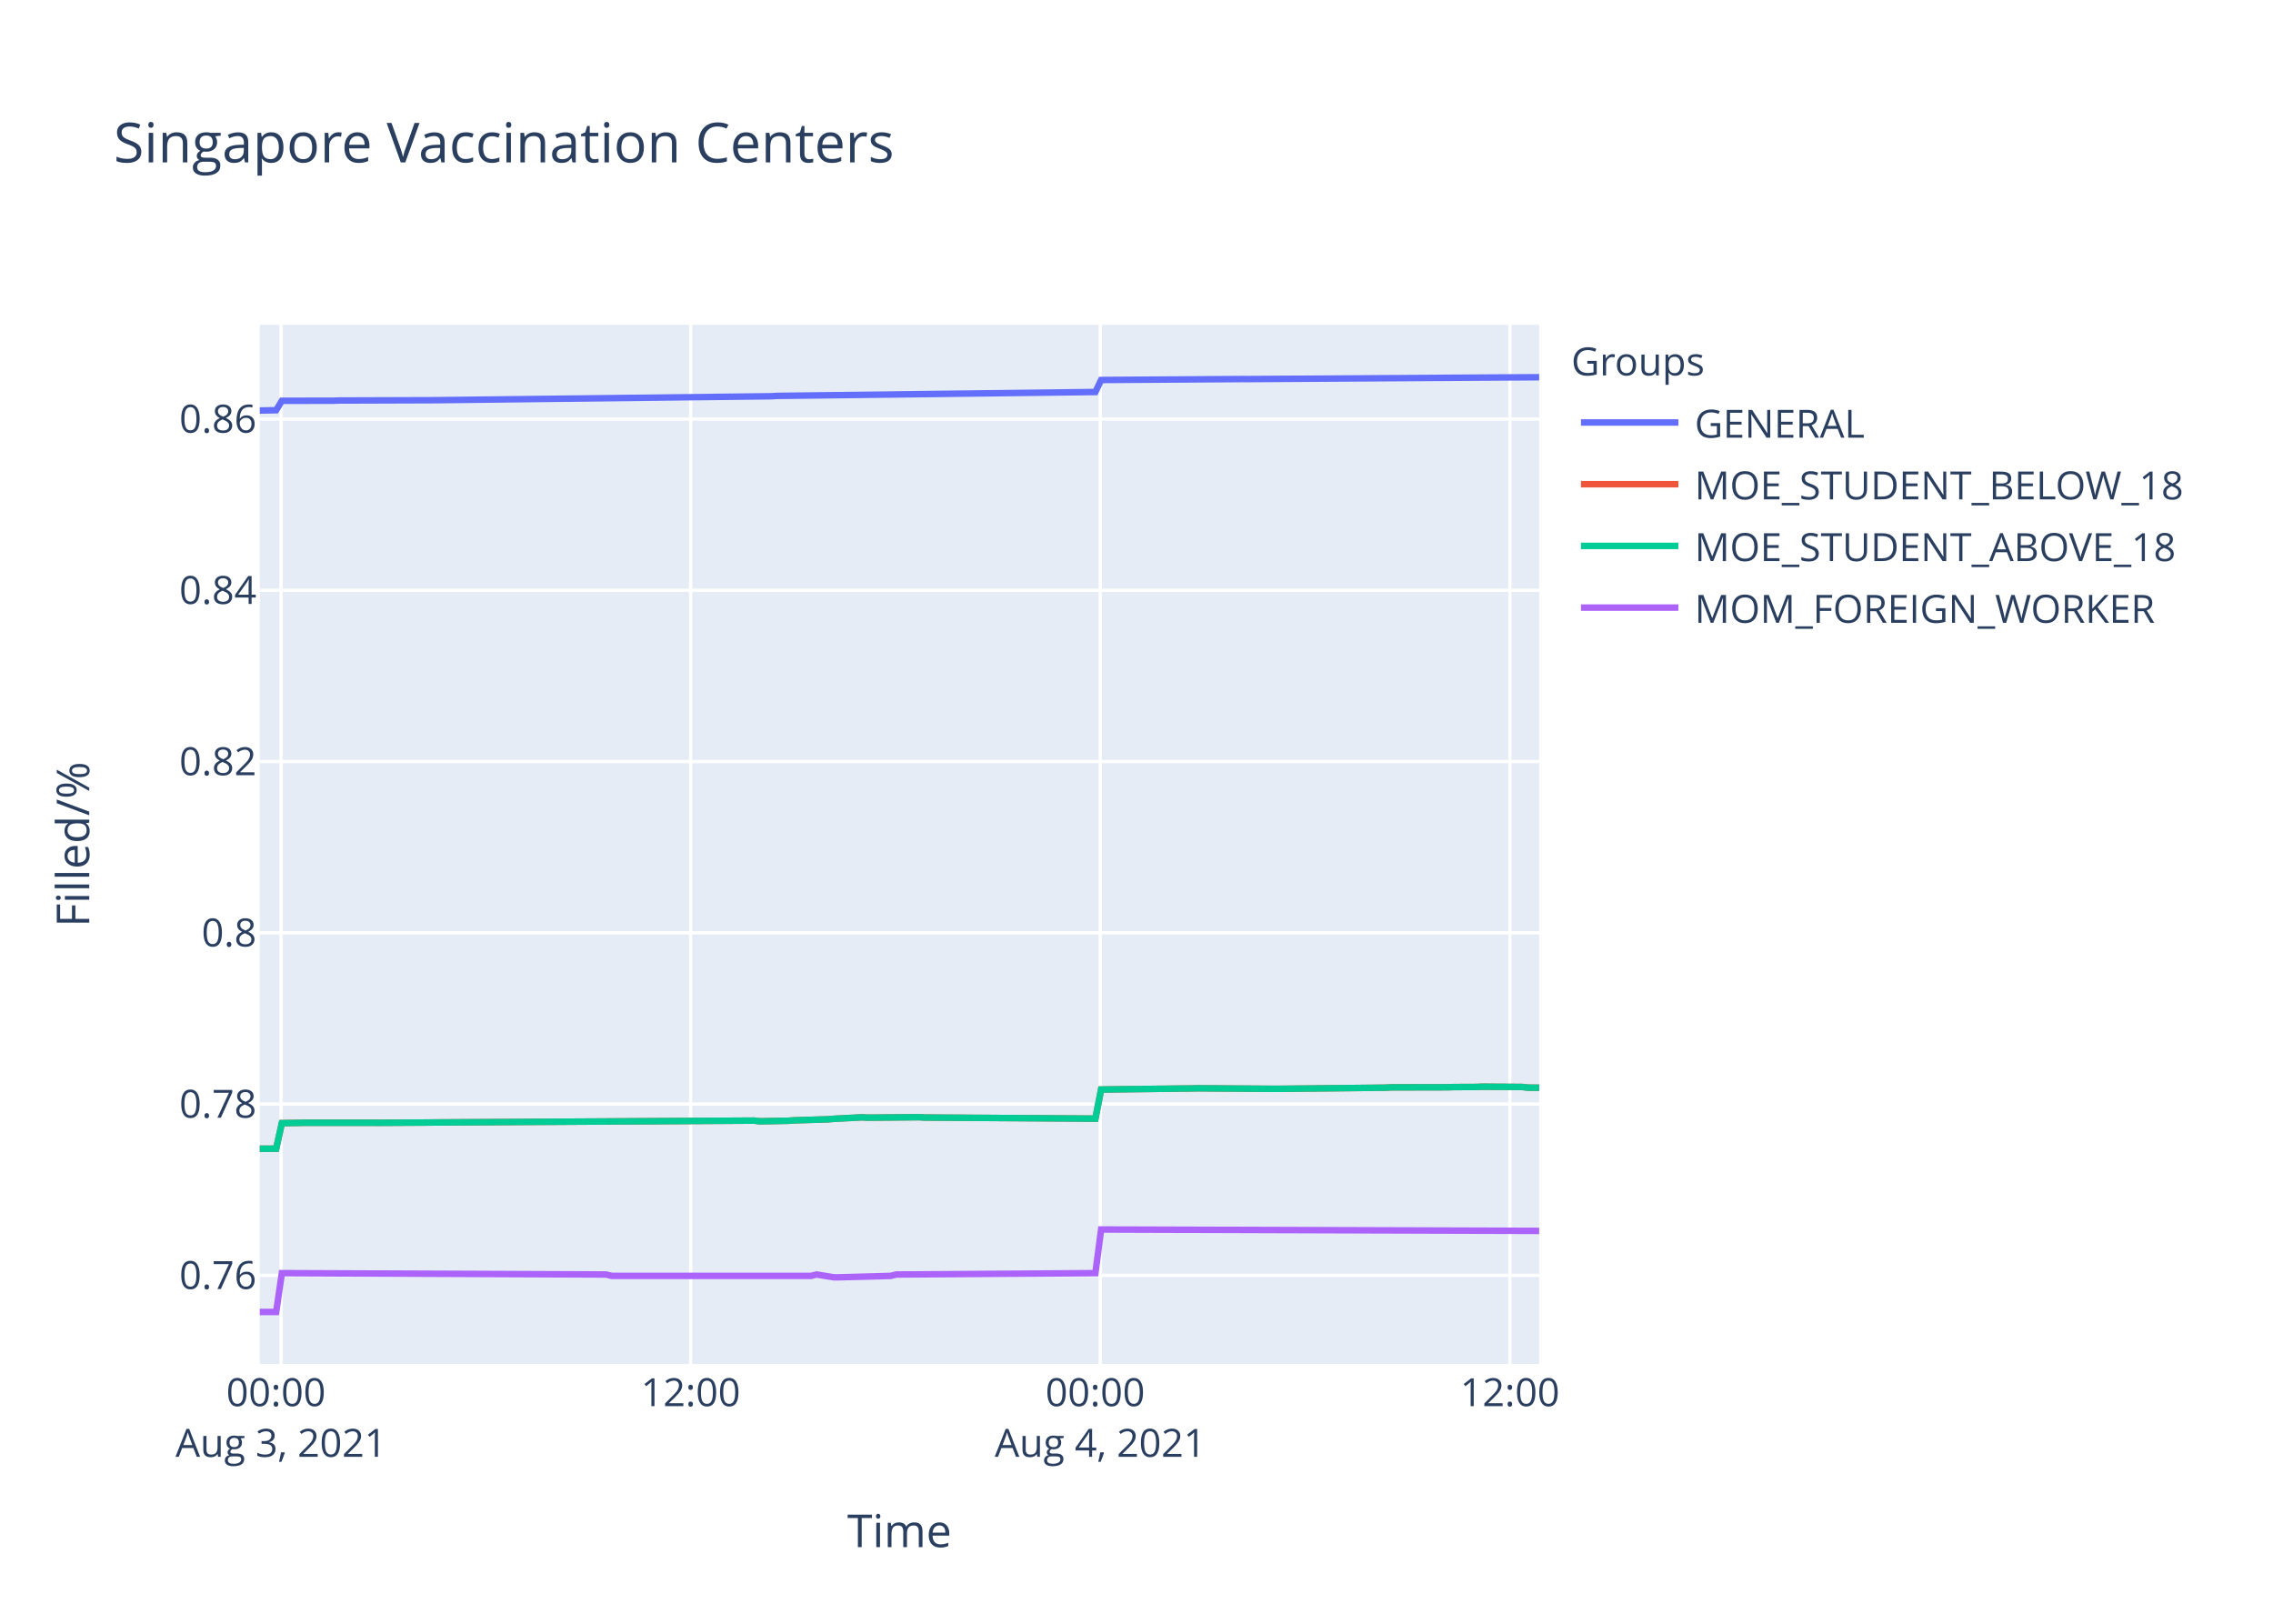
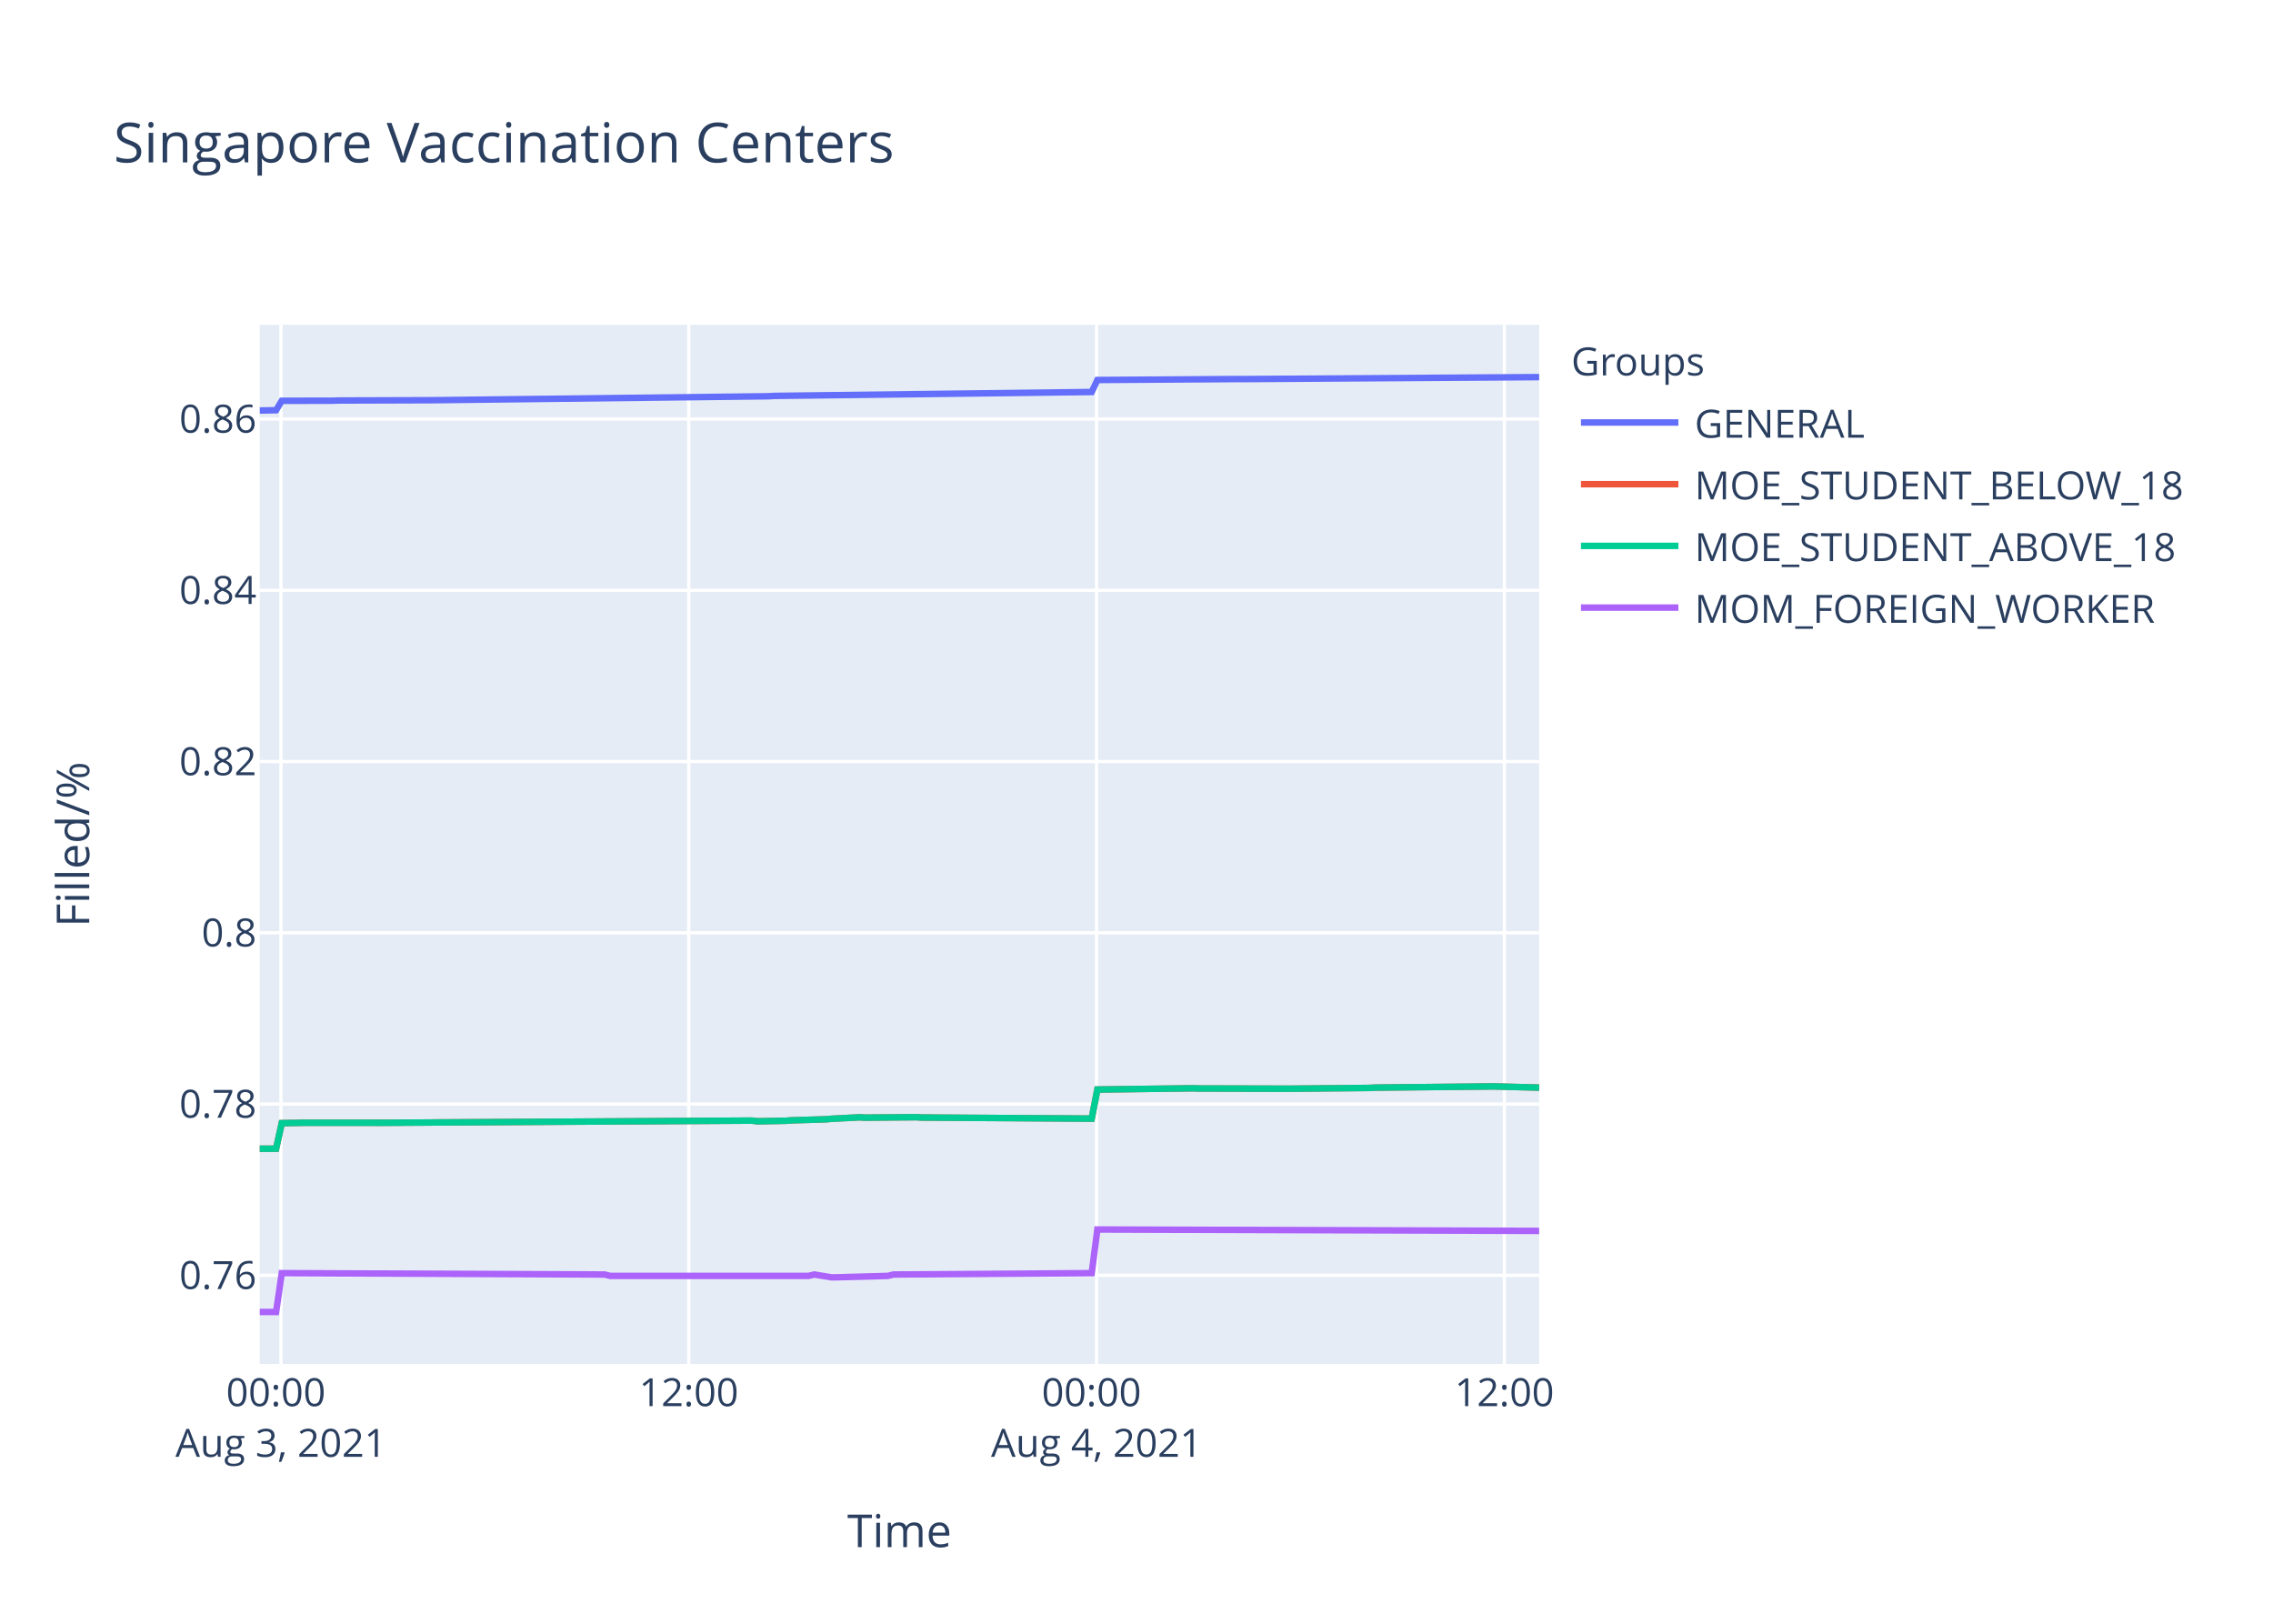
<svg xmlns="http://www.w3.org/2000/svg" class="main-svg" width="700" height="500" style="" viewBox="0 0 700 500">
  <rect x="0" y="0" width="700" height="500" style="fill: rgb(255, 255, 255); fill-opacity: 1;" />
-   <defs id="defs-845104">
+   <defs id="defs-e9834a">
    <g class="clips">
-       <clipPath id="clip845104xyplot" class="plotclip">
+       <clipPath id="clipe9834axyplot" class="plotclip">
        <rect width="394" height="320" />
      </clipPath>
-       <clipPath class="axesclip" id="clip845104x">
+       <clipPath class="axesclip" id="clipe9834ax">
        <rect x="80" y="0" width="394" height="500" />
      </clipPath>
-       <clipPath class="axesclip" id="clip845104y">
+       <clipPath class="axesclip" id="clipe9834ay">
        <rect x="0" y="100" width="700" height="320" />
      </clipPath>
-       <clipPath class="axesclip" id="clip845104xy">
+       <clipPath class="axesclip" id="clipe9834axy">
        <rect x="80" y="100" width="394" height="320" />
      </clipPath>
    </g>
    <g class="gradients" />
  </defs>
  <g class="bglayer">
    <rect class="bg" x="80" y="100" width="394" height="320" style="fill: rgb(229, 236, 246); fill-opacity: 1; stroke-width: 0;" />
  </g>
  <g class="layer-below">
    <g class="imagelayer" />
    <g class="shapelayer" />
  </g>
  <g class="cartesianlayer">
    <g class="subplot xy">
      <g class="layer-subplot">
        <g class="shapelayer" />
        <g class="imagelayer" />
      </g>
      <g class="gridlayer">
        <g class="x">
-           <path class="xgrid crisp" transform="translate(86.55,0)" d="M0,100v320" style="stroke: rgb(255, 255, 255); stroke-opacity: 1; stroke-width: 1px;" />
-           <path class="xgrid crisp" transform="translate(212.69,0)" d="M0,100v320" style="stroke: rgb(255, 255, 255); stroke-opacity: 1; stroke-width: 1px;" />
-           <path class="xgrid crisp" transform="translate(338.84,0)" d="M0,100v320" style="stroke: rgb(255, 255, 255); stroke-opacity: 1; stroke-width: 1px;" />
-           <path class="xgrid crisp" transform="translate(464.99,0)" d="M0,100v320" style="stroke: rgb(255, 255, 255); stroke-opacity: 1; stroke-width: 1px;" />
+           <path class="xgrid crisp" transform="translate(86.52,0)" d="M0,100v320" style="stroke: rgb(255, 255, 255); stroke-opacity: 1; stroke-width: 1px;" />
+           <path class="xgrid crisp" transform="translate(212.11,0)" d="M0,100v320" style="stroke: rgb(255, 255, 255); stroke-opacity: 1; stroke-width: 1px;" />
+           <path class="xgrid crisp" transform="translate(337.7,0)" d="M0,100v320" style="stroke: rgb(255, 255, 255); stroke-opacity: 1; stroke-width: 1px;" />
+           <path class="xgrid crisp" transform="translate(463.29,0)" d="M0,100v320" style="stroke: rgb(255, 255, 255); stroke-opacity: 1; stroke-width: 1px;" />
        </g>
        <g class="y">
          <path class="ygrid crisp" transform="translate(0,392.72)" d="M80,0h394" style="stroke: rgb(255, 255, 255); stroke-opacity: 1; stroke-width: 1px;" />
          <path class="ygrid crisp" transform="translate(0,339.98)" d="M80,0h394" style="stroke: rgb(255, 255, 255); stroke-opacity: 1; stroke-width: 1px;" />
          <path class="ygrid crisp" transform="translate(0,287.24)" d="M80,0h394" style="stroke: rgb(255, 255, 255); stroke-opacity: 1; stroke-width: 1px;" />
          <path class="ygrid crisp" transform="translate(0,234.51)" d="M80,0h394" style="stroke: rgb(255, 255, 255); stroke-opacity: 1; stroke-width: 1px;" />
          <path class="ygrid crisp" transform="translate(0,181.77)" d="M80,0h394" style="stroke: rgb(255, 255, 255); stroke-opacity: 1; stroke-width: 1px;" />
          <path class="ygrid crisp" transform="translate(0,129.03)" d="M80,0h394" style="stroke: rgb(255, 255, 255); stroke-opacity: 1; stroke-width: 1px;" />
        </g>
      </g>
      <g class="zerolinelayer" />
      <path class="xlines-below" />
      <path class="ylines-below" />
      <g class="overlines-below" />
      <g class="xaxislayer-below" />
      <g class="yaxislayer-below" />
      <g class="overaxes-below" />
-       <g class="plot" transform="translate(80,100)" clip-path="url('#clip845104xyplot')">
+       <g class="plot" transform="translate(80,100)" clip-path="url('#clipe9834axyplot')">
        <g class="scatterlayer mlayer">
-           <g class="trace scatter trace85795a" style="stroke-miterlimit: 2; opacity: 1;">
-             <g class="fills" />
-             <g class="errorbars" />
-             <g class="lines">
-               <path class="js-line" d="M0,26.41L5.05,26.32L6.8,23.42L22.57,23.39L24.33,23.33L52.36,23.24L54.11,23.23L157.48,22.02L159.23,21.91L257.34,20.71L259.1,17.01L302.9,16.72L304.65,16.73L394,16.16" style="vector-effect: non-scaling-stroke; fill: none; stroke: rgb(99, 110, 250); stroke-opacity: 1; stroke-width: 2px; opacity: 1;" />
-             </g>
-             <g class="points" />
-             <g class="text" />
-           </g>
-           <g class="trace scatter trace3808ff" style="stroke-miterlimit: 2; opacity: 1;">
-             <g class="fills" />
-             <g class="errorbars" />
-             <g class="lines">
-               <path class="js-line" d="M0,253.73L5.05,253.71L6.8,245.85L12.06,245.77L13.81,245.73L34.83,245.73L36.59,245.75L52.36,245.66L54.11,245.64L152.22,245.07L153.97,245.28L162.73,245.12L164.48,244.99L175.01,244.67L176.75,244.52L185.51,244.06L187.26,244.16L203.03,244.02L204.78,244.12L257.34,244.46L259.1,235.5L287.13,235.16L288.89,235.12L313.41,235.29L315.16,235.27L346.69,234.93L348.45,234.84L365.97,234.8L367.72,234.74L374.72,234.71L376.47,234.63L388.74,234.71L390.49,234.91L394,234.95" style="vector-effect: non-scaling-stroke; fill: none; stroke: rgb(239, 85, 59); stroke-opacity: 1; stroke-width: 2px; opacity: 1;" />
-             </g>
-             <g class="points" />
-             <g class="text" />
-           </g>
-           <g class="trace scatter trace726466" style="stroke-miterlimit: 2; opacity: 1;">
-             <g class="fills" />
-             <g class="errorbars" />
-             <g class="lines">
-               <path class="js-line" d="M0,253.73L5.05,253.71L6.8,245.85L12.06,245.77L13.81,245.73L34.83,245.73L36.59,245.75L52.36,245.66L54.11,245.64L152.22,245.07L153.97,245.28L162.73,245.12L164.48,244.99L175.01,244.67L176.75,244.52L185.51,244.06L187.26,244.16L203.03,244.02L204.78,244.12L257.34,244.46L259.1,235.5L287.13,235.16L288.89,235.12L313.41,235.29L315.16,235.27L346.69,234.93L348.45,234.84L365.97,234.8L367.72,234.74L374.72,234.71L376.47,234.63L388.74,234.71L390.49,234.91L394,234.95" style="vector-effect: non-scaling-stroke; fill: none; stroke: rgb(0, 204, 150); stroke-opacity: 1; stroke-width: 2px; opacity: 1;" />
-             </g>
-             <g class="points" />
-             <g class="text" />
-           </g>
-           <g class="trace scatter trace19f6ee" style="stroke-miterlimit: 2; opacity: 1;">
-             <g class="fills" />
-             <g class="errorbars" />
-             <g class="lines">
-               <path class="js-line" d="M0,304L5.05,304L6.8,292.04L106.66,292.46L108.42,292.89L169.74,292.89L171.49,292.46L176.75,293.31L178.5,293.31L194.27,292.89L196.02,292.46L257.34,292.04L259.1,278.6L394,279.03" style="vector-effect: non-scaling-stroke; fill: none; stroke: rgb(171, 99, 250); stroke-opacity: 1; stroke-width: 2px; opacity: 1;" />
+           <g class="trace scatter trace85886b" style="stroke-miterlimit: 2; opacity: 1;">
+             <g class="fills" />
+             <g class="errorbars" />
+             <g class="lines">
+               <path class="js-line" d="M0,26.41L5.03,26.32L6.77,23.42L22.47,23.39L24.22,23.33L52.13,23.24L53.87,23.23L156.78,22.02L158.53,21.91L256.2,20.71L257.95,17.01L301.57,16.72L303.3,16.73L394,16.13" style="vector-effect: non-scaling-stroke; fill: none; stroke: rgb(99, 110, 250); stroke-opacity: 1; stroke-width: 2px; opacity: 1;" />
+             </g>
+             <g class="points" />
+             <g class="text" />
+           </g>
+           <g class="trace scatter tracedfe313" style="stroke-miterlimit: 2; opacity: 1;">
+             <g class="fills" />
+             <g class="errorbars" />
+             <g class="lines">
+               <path class="js-line" d="M0,253.73L5.03,253.71L6.77,245.85L12.01,245.77L13.75,245.73L34.68,245.73L36.43,245.75L52.13,245.66L53.87,245.64L151.55,245.07L153.29,245.28L162.01,245.12L163.76,244.99L174.23,244.67L175.97,244.52L184.69,244.06L186.43,244.16L202.13,244.02L203.88,244.12L256.2,244.46L257.95,235.5L287.61,235.12L289.34,235.18L317.25,235.25L318.99,235.23L341.67,235.01L343.41,234.91L378.3,234.56L380.04,234.54L394,234.91" style="vector-effect: non-scaling-stroke; fill: none; stroke: rgb(239, 85, 59); stroke-opacity: 1; stroke-width: 2px; opacity: 1;" />
+             </g>
+             <g class="points" />
+             <g class="text" />
+           </g>
+           <g class="trace scatter trace5b4c67" style="stroke-miterlimit: 2; opacity: 1;">
+             <g class="fills" />
+             <g class="errorbars" />
+             <g class="lines">
+               <path class="js-line" d="M0,253.73L5.03,253.71L6.77,245.85L12.01,245.77L13.75,245.73L34.68,245.73L36.43,245.75L52.13,245.66L53.87,245.64L151.55,245.07L153.29,245.28L162.01,245.12L163.76,244.99L174.23,244.67L175.97,244.52L184.69,244.06L186.43,244.16L202.13,244.02L203.88,244.12L256.2,244.46L257.95,235.5L287.61,235.12L289.34,235.18L317.25,235.25L318.99,235.23L341.67,235.01L343.41,234.91L378.3,234.56L380.04,234.54L394,234.91" style="vector-effect: non-scaling-stroke; fill: none; stroke: rgb(0, 204, 150); stroke-opacity: 1; stroke-width: 2px; opacity: 1;" />
+             </g>
+             <g class="points" />
+             <g class="text" />
+           </g>
+           <g class="trace scatter tracea9e026" style="stroke-miterlimit: 2; opacity: 1;">
+             <g class="fills" />
+             <g class="errorbars" />
+             <g class="lines">
+               <path class="js-line" d="M0,304L5.03,304L6.77,292.04L106.19,292.46L107.94,292.89L168.99,292.89L170.74,292.46L175.97,293.31L177.71,293.31L193.41,292.89L195.15,292.46L256.2,292.04L257.95,278.6L394,279.03" style="vector-effect: non-scaling-stroke; fill: none; stroke: rgb(171, 99, 250); stroke-opacity: 1; stroke-width: 2px; opacity: 1;" />
            </g>
            <g class="points" />
            <g class="text" />
          </g>
        </g>
      </g>
      <g class="overplot" />
      <path class="xlines-above crisp" d="M0,0" style="fill: none;" />
      <path class="ylines-above crisp" d="M0,0" style="fill: none;" />
      <g class="overlines-above" />
      <g class="xaxislayer-above">
        <g class="xtick">
-           <text text-anchor="middle" x="0" y="433" transform="translate(86.55,0)" style="font-family: 'Open Sans', verdana, arial, sans-serif; font-size: 12px; fill: rgb(42, 63, 95); fill-opacity: 1; white-space: pre;">
+           <text text-anchor="middle" x="0" y="433" transform="translate(86.52,0)" style="font-family: 'Open Sans', verdana, arial, sans-serif; font-size: 12px; fill: rgb(42, 63, 95); fill-opacity: 1; white-space: pre;">
            <tspan class="line" dy="0em" x="0" y="433">00:00</tspan>
            <tspan class="line" dy="1.3em" x="0" y="433">Aug 3, 2021</tspan>
          </text>
        </g>
        <g class="xtick">
-           <text text-anchor="middle" x="0" y="433" transform="translate(212.69,0)" style="font-family: 'Open Sans', verdana, arial, sans-serif; font-size: 12px; fill: rgb(42, 63, 95); fill-opacity: 1; white-space: pre;">12:00</text>
-         </g>
-         <g class="xtick">
-           <text text-anchor="middle" x="0" y="433" transform="translate(338.84,0)" style="font-family: 'Open Sans', verdana, arial, sans-serif; font-size: 12px; fill: rgb(42, 63, 95); fill-opacity: 1; white-space: pre;">
+           <text text-anchor="middle" x="0" y="433" transform="translate(212.11,0)" style="font-family: 'Open Sans', verdana, arial, sans-serif; font-size: 12px; fill: rgb(42, 63, 95); fill-opacity: 1; white-space: pre;">12:00</text>
+         </g>
+         <g class="xtick">
+           <text text-anchor="middle" x="0" y="433" transform="translate(337.7,0)" style="font-family: 'Open Sans', verdana, arial, sans-serif; font-size: 12px; fill: rgb(42, 63, 95); fill-opacity: 1; white-space: pre;">
            <tspan class="line" dy="0em" x="0" y="433">00:00</tspan>
            <tspan class="line" dy="1.3em" x="0" y="433">Aug 4, 2021</tspan>
          </text>
        </g>
        <g class="xtick">
-           <text text-anchor="middle" x="0" y="433" transform="translate(464.99,0)" style="font-family: 'Open Sans', verdana, arial, sans-serif; font-size: 12px; fill: rgb(42, 63, 95); fill-opacity: 1; white-space: pre;">12:00</text>
+           <text text-anchor="middle" x="0" y="433" transform="translate(463.29,0)" style="font-family: 'Open Sans', verdana, arial, sans-serif; font-size: 12px; fill: rgb(42, 63, 95); fill-opacity: 1; white-space: pre;">12:00</text>
        </g>
      </g>
      <g class="yaxislayer-above">
        <g class="ytick">
          <text text-anchor="end" x="79" y="4.2" transform="translate(0,392.72)" style="font-family: 'Open Sans', verdana, arial, sans-serif; font-size: 12px; fill: rgb(42, 63, 95); fill-opacity: 1; white-space: pre;">0.76</text>
        </g>
        <g class="ytick">
          <text text-anchor="end" x="79" y="4.2" transform="translate(0,339.98)" style="font-family: 'Open Sans', verdana, arial, sans-serif; font-size: 12px; fill: rgb(42, 63, 95); fill-opacity: 1; white-space: pre;">0.78</text>
        </g>
        <g class="ytick">
          <text text-anchor="end" x="79" y="4.2" transform="translate(0,287.24)" style="font-family: 'Open Sans', verdana, arial, sans-serif; font-size: 12px; fill: rgb(42, 63, 95); fill-opacity: 1; white-space: pre;">0.8</text>
        </g>
        <g class="ytick">
          <text text-anchor="end" x="79" y="4.2" transform="translate(0,234.51)" style="font-family: 'Open Sans', verdana, arial, sans-serif; font-size: 12px; fill: rgb(42, 63, 95); fill-opacity: 1; white-space: pre;">0.82</text>
        </g>
        <g class="ytick">
          <text text-anchor="end" x="79" y="4.2" transform="translate(0,181.77)" style="font-family: 'Open Sans', verdana, arial, sans-serif; font-size: 12px; fill: rgb(42, 63, 95); fill-opacity: 1; white-space: pre;">0.84</text>
        </g>
        <g class="ytick">
          <text text-anchor="end" x="79" y="4.2" transform="translate(0,129.03)" style="font-family: 'Open Sans', verdana, arial, sans-serif; font-size: 12px; fill: rgb(42, 63, 95); fill-opacity: 1; white-space: pre;">0.86</text>
        </g>
      </g>
      <g class="overaxes-above" />
    </g>
  </g>
  <g class="polarlayer" />
  <g class="ternarylayer" />
  <g class="geolayer" />
  <g class="funnelarealayer" />
  <g class="pielayer" />
  <g class="treemaplayer" />
  <g class="sunburstlayer" />
  <g class="glimages" />
-   <defs id="topdefs-845104">
+   <defs id="topdefs-e9834a">
    <g class="clips" />
-     <clipPath id="legend845104">
+     <clipPath id="legende9834a">
      <rect width="206" height="102" x="0" y="0" />
    </clipPath>
  </defs>
  <g class="layer-above">
    <g class="imagelayer" />
    <g class="shapelayer" />
  </g>
  <g class="infolayer">
    <g class="legend" pointer-events="all" transform="translate(481.88,100)">
      <rect class="bg" shape-rendering="crispEdges" width="206" height="102" x="0" y="0" style="stroke: rgb(68, 68, 68); stroke-opacity: 1; fill: rgb(255, 255, 255); fill-opacity: 1; stroke-width: 0px;" />
-       <g class="scrollbox" transform="" clip-path="url('#legend845104')">
+       <g class="scrollbox" transform="" clip-path="url('#legende9834a')">
        <text class="legendtitletext" text-anchor="start" x="2" y="15.6" style="font-family: 'Open Sans', verdana, arial, sans-serif; font-size: 12px; fill: rgb(42, 63, 95); fill-opacity: 1; white-space: pre;">Groups</text>
        <g class="groups" transform="">
          <g class="traces" transform="translate(0,30.1)" style="opacity: 1;">
            <text class="legendtext" text-anchor="start" x="40" y="4.68" style="font-family: 'Open Sans', verdana, arial, sans-serif; font-size: 12px; fill: rgb(42, 63, 95); fill-opacity: 1; white-space: pre;">GENERAL</text>
            <g class="layers" style="opacity: 1;">
              <g class="legendfill" />
              <g class="legendlines">
                <path class="js-line" d="M5,0h30" style="fill: none; stroke: rgb(99, 110, 250); stroke-opacity: 1; stroke-width: 2px;" />
              </g>
              <g class="legendsymbols">
                <g class="legendpoints" />
              </g>
            </g>
            <rect class="legendtoggle" x="0" y="-9.5" width="200.906" height="19" style="fill: rgb(0, 0, 0); fill-opacity: 0;" />
          </g>
        </g>
        <g class="groups" transform="">
          <g class="traces" transform="translate(0,49.1)" style="opacity: 1;">
            <text class="legendtext" text-anchor="start" x="40" y="4.68" style="font-family: 'Open Sans', verdana, arial, sans-serif; font-size: 12px; fill: rgb(42, 63, 95); fill-opacity: 1; white-space: pre;">MOE_STUDENT_BELOW_18</text>
            <g class="layers" style="opacity: 1;">
              <g class="legendfill" />
              <g class="legendlines">
                <path class="js-line" d="M5,0h30" style="fill: none; stroke: rgb(239, 85, 59); stroke-opacity: 1; stroke-width: 2px;" />
              </g>
              <g class="legendsymbols">
                <g class="legendpoints" />
              </g>
            </g>
            <rect class="legendtoggle" x="0" y="-9.5" width="200.906" height="19" style="fill: rgb(0, 0, 0); fill-opacity: 0;" />
          </g>
        </g>
        <g class="groups" transform="">
          <g class="traces" transform="translate(0,68.1)" style="opacity: 1;">
            <text class="legendtext" text-anchor="start" x="40" y="4.68" style="font-family: 'Open Sans', verdana, arial, sans-serif; font-size: 12px; fill: rgb(42, 63, 95); fill-opacity: 1; white-space: pre;">MOE_STUDENT_ABOVE_18</text>
            <g class="layers" style="opacity: 1;">
              <g class="legendfill" />
              <g class="legendlines">
                <path class="js-line" d="M5,0h30" style="fill: none; stroke: rgb(0, 204, 150); stroke-opacity: 1; stroke-width: 2px;" />
              </g>
              <g class="legendsymbols">
                <g class="legendpoints" />
              </g>
            </g>
            <rect class="legendtoggle" x="0" y="-9.5" width="200.906" height="19" style="fill: rgb(0, 0, 0); fill-opacity: 0;" />
          </g>
        </g>
        <g class="groups" transform="">
          <g class="traces" transform="translate(0,87.1)" style="opacity: 1;">
            <text class="legendtext" text-anchor="start" x="40" y="4.68" style="font-family: 'Open Sans', verdana, arial, sans-serif; font-size: 12px; fill: rgb(42, 63, 95); fill-opacity: 1; white-space: pre;">MOM_FOREIGN_WORKER</text>
            <g class="layers" style="opacity: 1;">
              <g class="legendfill" />
              <g class="legendlines">
                <path class="js-line" d="M5,0h30" style="fill: none; stroke: rgb(171, 99, 250); stroke-opacity: 1; stroke-width: 2px;" />
              </g>
              <g class="legendsymbols">
                <g class="legendpoints" />
              </g>
            </g>
            <rect class="legendtoggle" x="0" y="-9.5" width="200.906" height="19" style="fill: rgb(0, 0, 0); fill-opacity: 0;" />
          </g>
        </g>
      </g>
      <rect class="scrollbar" rx="20" ry="3" width="0" height="0" x="0" y="0" style="fill: rgb(128, 139, 164); fill-opacity: 1;" />
    </g>
    <g class="g-gtitle">
      <text class="gtitle" x="35" y="50" text-anchor="start" dy="0em" style="font-family: 'Open Sans', verdana, arial, sans-serif; font-size: 17px; fill: rgb(42, 63, 95); opacity: 1; font-weight: normal; white-space: pre;">Singapore Vaccination Centers</text>
    </g>
    <g class="g-xtitle">
      <text class="xtitle" x="277" y="476.409" text-anchor="middle" style="font-family: 'Open Sans', verdana, arial, sans-serif; font-size: 14px; fill: rgb(42, 63, 95); opacity: 1; font-weight: normal; white-space: pre;">Time</text>
    </g>
    <g class="g-ytitle">
      <text class="ytitle" transform="rotate(-90,27.48125,260)" x="27.481" y="260" text-anchor="middle" style="font-family: 'Open Sans', verdana, arial, sans-serif; font-size: 14px; fill: rgb(42, 63, 95); opacity: 1; font-weight: normal; white-space: pre;">Filled/%</text>
    </g>
  </g>
</svg>
